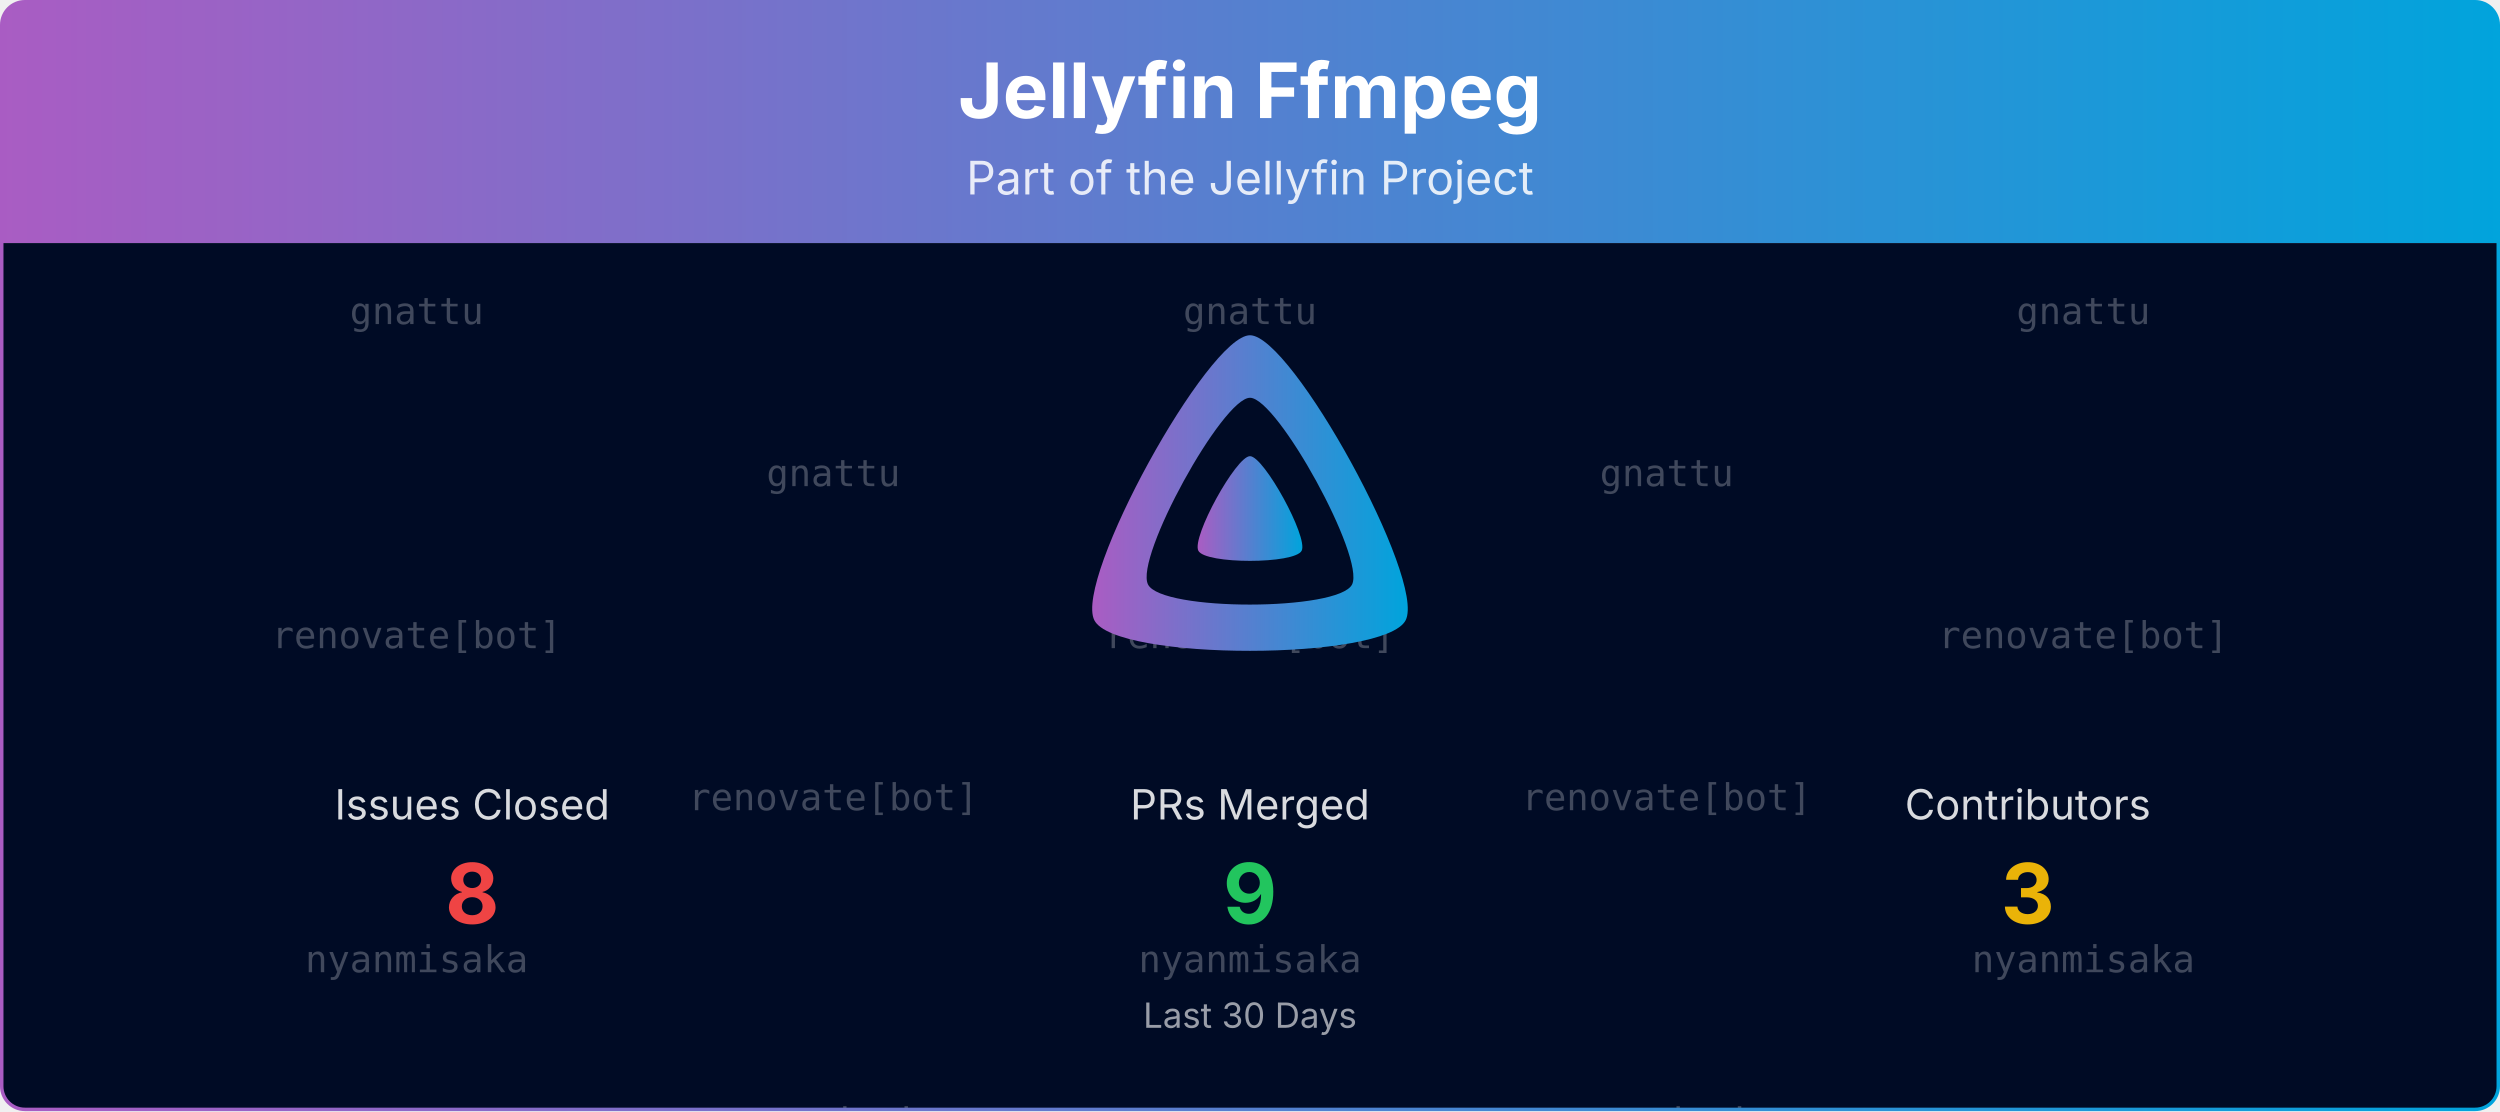
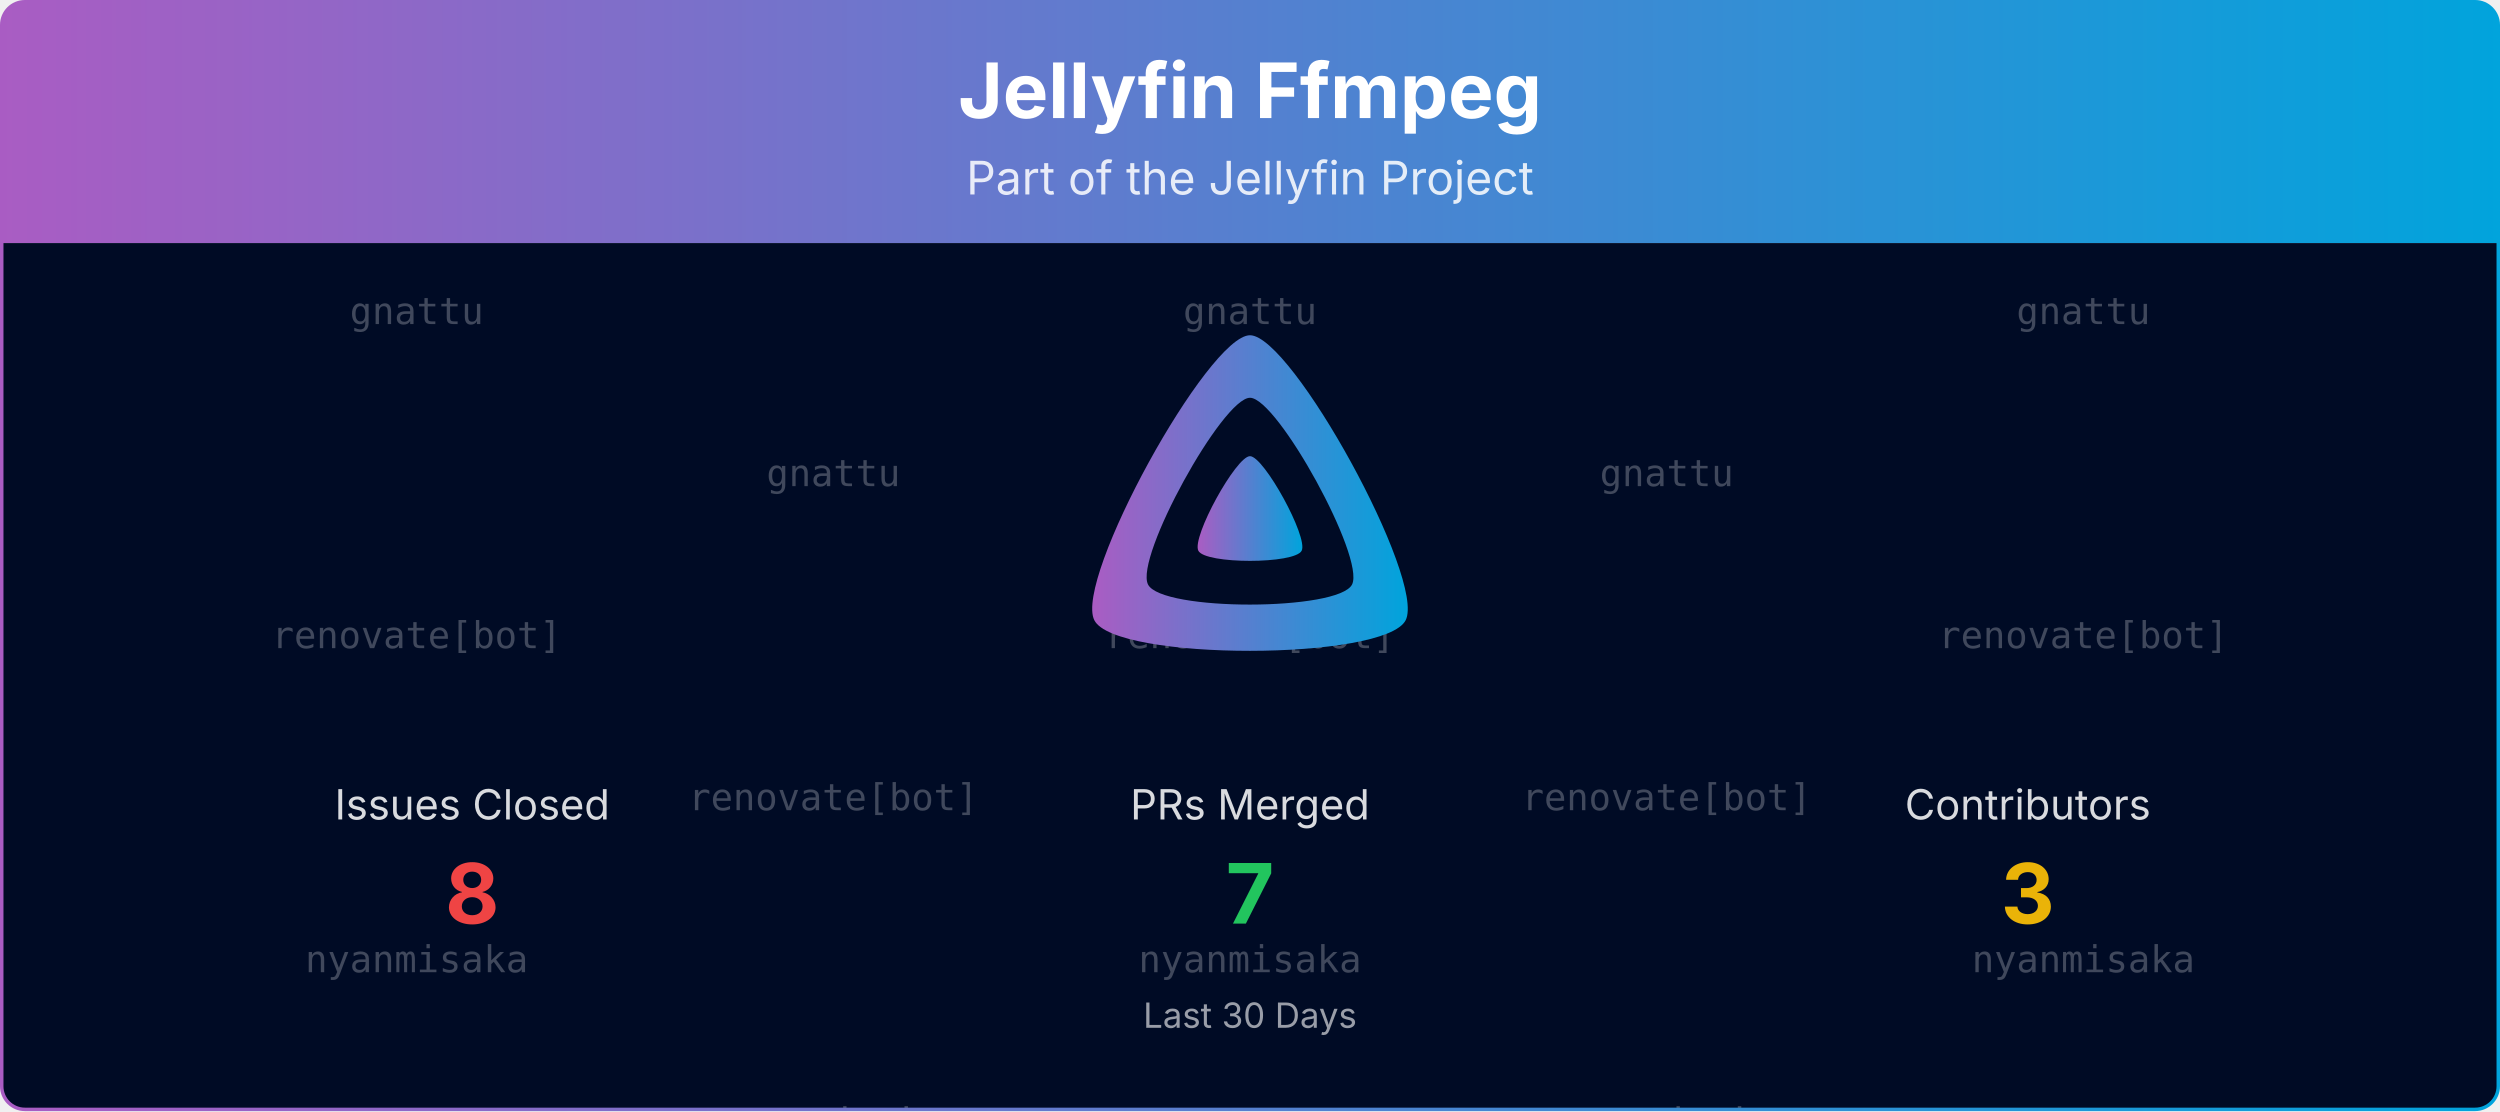
<svg xmlns="http://www.w3.org/2000/svg" viewBox="0 0 1080 480" width="100%" role="img" aria-label="Jellyfin Ffmpeg">
  <defs>
    <linearGradient id="banner-jellyfin-ffmpeg-grad" x1="0" y1="0" x2="1" y2="0">
      <stop offset="0%" stop-color="#AA5CC3" />
      <stop offset="100%" stop-color="#00A4DC" />
    </linearGradient>
    <clipPath id="banner-jellyfin-ffmpeg-grad-clip">
      <rect x="0.75" y="0.75" width="1078.5" height="478.5" rx="10" ry="10" />
    </clipPath>
  </defs>
  <defs>
    <clipPath id="banner-jellyfin-ffmpeg-grad-rain-clip">
      <rect x="0.75" y="105" width="1078.5" height="374.25" />
    </clipPath>
  </defs>
  <g clip-path="url(#banner-jellyfin-ffmpeg-grad-clip)">
    <path d="M0.75,10.75 A10.0,10.0 0 0 1 10.75,0.75 L1069.25,0.75 A10.0,10.0 0 0 1 1079.25,10.75 L1079.25,105.00 L0.75,105.00 Z" fill="url(#banner-jellyfin-ffmpeg-grad)" />
    <text x="540.0" y="51" text-anchor="middle" font-size="33" font-weight="700" font-family="Plus Jakarta Sans, system-ui, -apple-system, Segoe UI, sans-serif" fill="#ffffff">Jellyfin Ffmpeg</text>
    <text x="540.0" y="84" text-anchor="middle" font-size="20" font-family="Plus Jakarta Sans, system-ui, -apple-system, Segoe UI, sans-serif" fill="#ffffff" opacity="0.85">Part of the Jellyfin Project</text>
    <rect x="0.75" y="105" width="1078.5" height="374.25" fill="#000b25" />
    <g opacity="0.25" clip-path="url(#banner-jellyfin-ffmpeg-grad-rain-clip)" font-family="ui-monospace, SFMono-Regular, Menlo, Consolas, monospace" font-size="16" fill="#ffffff" text-anchor="middle">
      <g transform="translate(180.00,105)">
        <g>
          <animateTransform attributeName="transform" type="translate" values="0,-420;0,0" dur="10.00s" begin="-0.00s" repeatCount="indefinite" />
          <text y="35.0">gnattu</text>
          <text y="175.0">renovate[bot]</text>
          <text y="315.0">nyanmisaka</text>
          <text y="455.0">gnattu</text>
          <text y="595.0">renovate[bot]</text>
          <text y="735.0">nyanmisaka</text>
        </g>
      </g>
      <g transform="translate(540.00,105)">
        <g>
          <animateTransform attributeName="transform" type="translate" values="0,-420;0,0" dur="10.00s" begin="-1.91s" repeatCount="indefinite" />
          <text y="35.0">gnattu</text>
          <text y="175.0">renovate[bot]</text>
          <text y="315.0">nyanmisaka</text>
          <text y="455.0">gnattu</text>
          <text y="595.0">renovate[bot]</text>
          <text y="735.0">nyanmisaka</text>
        </g>
      </g>
      <g transform="translate(900.00,105)">
        <g>
          <animateTransform attributeName="transform" type="translate" values="0,-420;0,0" dur="10.00s" begin="-3.82s" repeatCount="indefinite" />
          <text y="35.0">gnattu</text>
          <text y="175.0">renovate[bot]</text>
          <text y="315.0">nyanmisaka</text>
          <text y="455.0">gnattu</text>
          <text y="595.0">renovate[bot]</text>
          <text y="735.0">nyanmisaka</text>
        </g>
      </g>
      <g transform="translate(360.00,105)">
        <g>
          <animateTransform attributeName="transform" type="translate" values="0,-420;0,0" dur="10.00s" begin="-5.73s" repeatCount="indefinite" />
          <text y="105.0">gnattu</text>
          <text y="245.0">renovate[bot]</text>
          <text y="385.0">nyanmisaka</text>
          <text y="525.0">gnattu</text>
          <text y="665.0">renovate[bot]</text>
          <text y="805.0">nyanmisaka</text>
        </g>
      </g>
      <g transform="translate(720.00,105)">
        <g>
          <animateTransform attributeName="transform" type="translate" values="0,-420;0,0" dur="10.00s" begin="-7.64s" repeatCount="indefinite" />
          <text y="105.0">gnattu</text>
          <text y="245.0">renovate[bot]</text>
          <text y="385.0">nyanmisaka</text>
          <text y="525.0">gnattu</text>
          <text y="665.0">renovate[bot]</text>
          <text y="805.0">nyanmisaka</text>
        </g>
      </g>
    </g>
    <g transform="translate(465.00,138.00) scale(0.29297)">
      <path fill="url(#banner-jellyfin-ffmpeg-grad)" fill-rule="evenodd" d="M256,23.3c-61.6,0-259.8,359.4-229.6,420.1s429.3,60,459.2,0S317.6,23.3,256,23.3zM406.5,390.8c-19.6,39.3-281.1,39.8-300.9,0s110.1-275.3,150.4-275.3S426.1,351.4,406.5,390.8z" />
      <path fill="url(#banner-jellyfin-ffmpeg-grad)" d="M256,201.6c-20.4,0-86.2,119.3-76.2,139.4s142.5,19.9,152.4,0S276.5,201.6,256,201.6z" />
    </g>
    <text x="204.0" y="354.0" text-anchor="middle" font-size="18" font-family="Plus Jakarta Sans, system-ui, -apple-system, Segoe UI, sans-serif" fill="#ffffff" opacity="0.85">Issues Closed</text>
    <text x="204.0" y="399.0" text-anchor="middle" font-size="36" font-weight="700" font-family="Plus Jakarta Sans, system-ui, -apple-system, Segoe UI, sans-serif" fill="#ef4444">8</text>
    <text x="540.0" y="354.0" text-anchor="middle" font-size="18" font-family="Plus Jakarta Sans, system-ui, -apple-system, Segoe UI, sans-serif" fill="#ffffff" opacity="0.85">PRs Merged</text>
-     <text x="540.0" y="399.0" text-anchor="middle" font-size="36" font-weight="700" font-family="Plus Jakarta Sans, system-ui, -apple-system, Segoe UI, sans-serif" fill="#22c55e">9</text>
+     <text x="540.0" y="399.0" text-anchor="middle" font-size="36" font-weight="700" font-family="Plus Jakarta Sans, system-ui, -apple-system, Segoe UI, sans-serif" fill="#22c55e">7</text>
    <text x="876.0" y="354.0" text-anchor="middle" font-size="18" font-family="Plus Jakarta Sans, system-ui, -apple-system, Segoe UI, sans-serif" fill="#ffffff" opacity="0.85">Contributors</text>
    <text x="876.0" y="399.0" text-anchor="middle" font-size="36" font-weight="700" font-family="Plus Jakarta Sans, system-ui, -apple-system, Segoe UI, sans-serif" fill="#eab308">3</text>
    <text x="540.0" y="444.0" text-anchor="middle" font-size="15" font-family="Plus Jakarta Sans, system-ui, -apple-system, Segoe UI, sans-serif" fill="#ffffff" opacity="0.6">Last 30 Days</text>
  </g>
  <rect x="0.75" y="0.75" width="1078.5" height="478.5" rx="10" ry="10" fill="none" stroke="url(#banner-jellyfin-ffmpeg-grad)" stroke-width="1.5" />
</svg>
